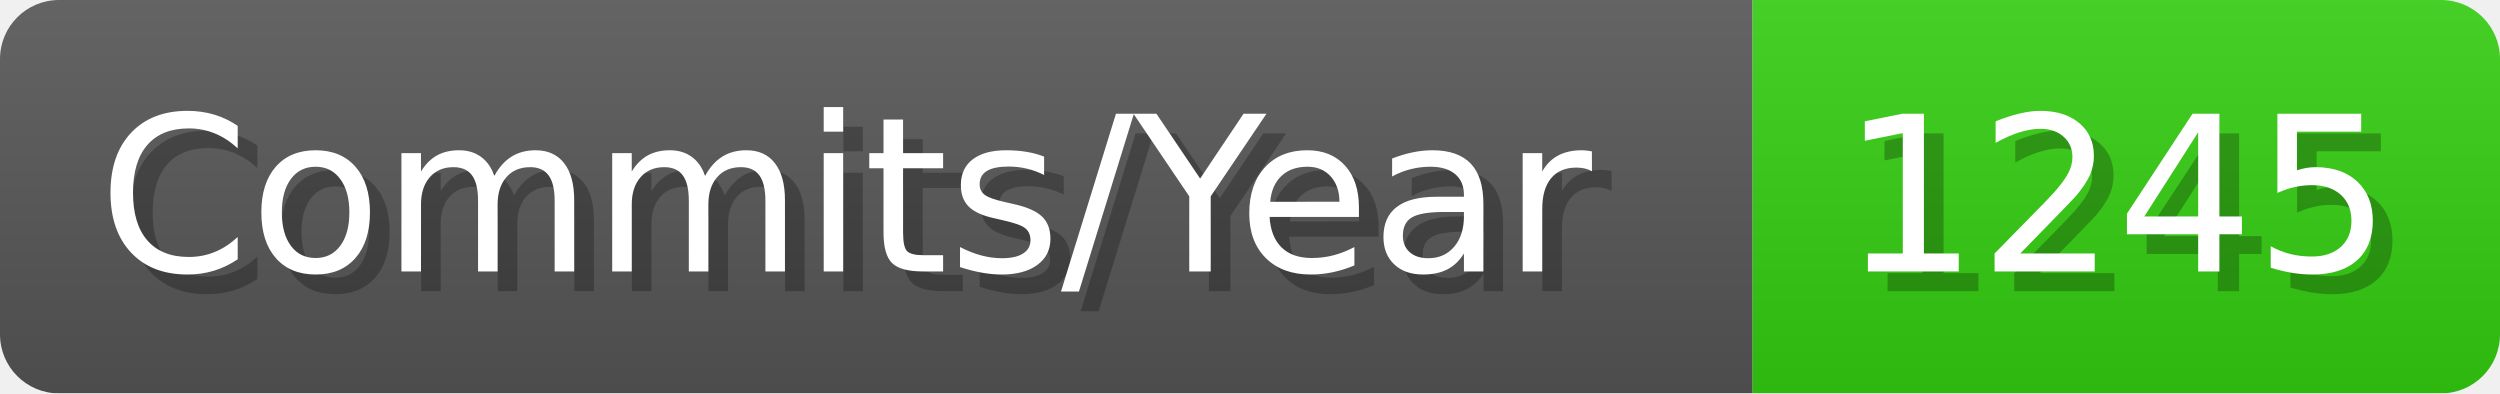
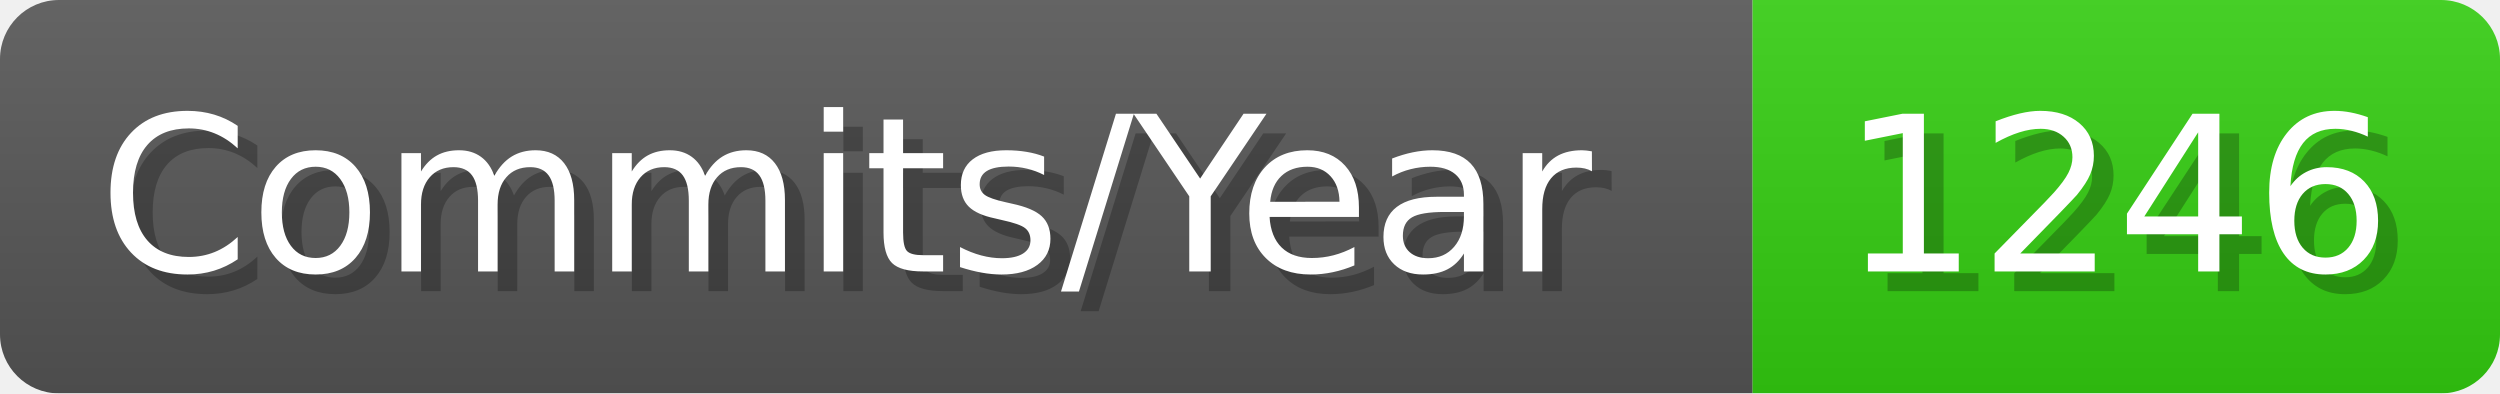
- <svg xmlns="http://www.w3.org/2000/svg" width="127.1" height="20" viewBox="0 0 1271 200" role="img" aria-label="Commits/Year: 1245">
+ <svg xmlns="http://www.w3.org/2000/svg" width="127.1" height="20" viewBox="0 0 1271 200" role="img" aria-label="Commits/Year: 1246">
  <linearGradient id="aUPdi" x2="0" y2="100%">
    <stop offset="0" stop-opacity=".1" stop-color="#EEE" />
    <stop offset="1" stop-opacity=".1" />
  </linearGradient>
  <mask id="WfAiQ">
    <rect width="1271" height="200" rx="30" fill="#FFF" />
  </mask>
  <g mask="url(#WfAiQ)">
    <rect width="891" height="200" fill="#555" />
    <rect width="380" height="200" fill="#3C1" x="891" />
    <rect width="1271" height="200" fill="url(#aUPdi)" />
  </g>
  <g aria-hidden="true" fill="#fff" text-anchor="start" font-family="Verdana,DejaVu Sans,sans-serif" font-size="110">
    <text x="60" y="148" textLength="791" fill="#000" opacity="0.25">Commits/Year</text>
    <text x="50" y="138" textLength="791">Commits/Year</text>
-     <text x="946" y="148" textLength="280" fill="#000" opacity="0.25">1245</text>
-     <text x="936" y="138" textLength="280">1245</text>
+     <text x="946" y="148" textLength="280" fill="#000" opacity="0.25">1246</text>
+     <text x="936" y="138" textLength="280">1246</text>
  </g>
</svg>
